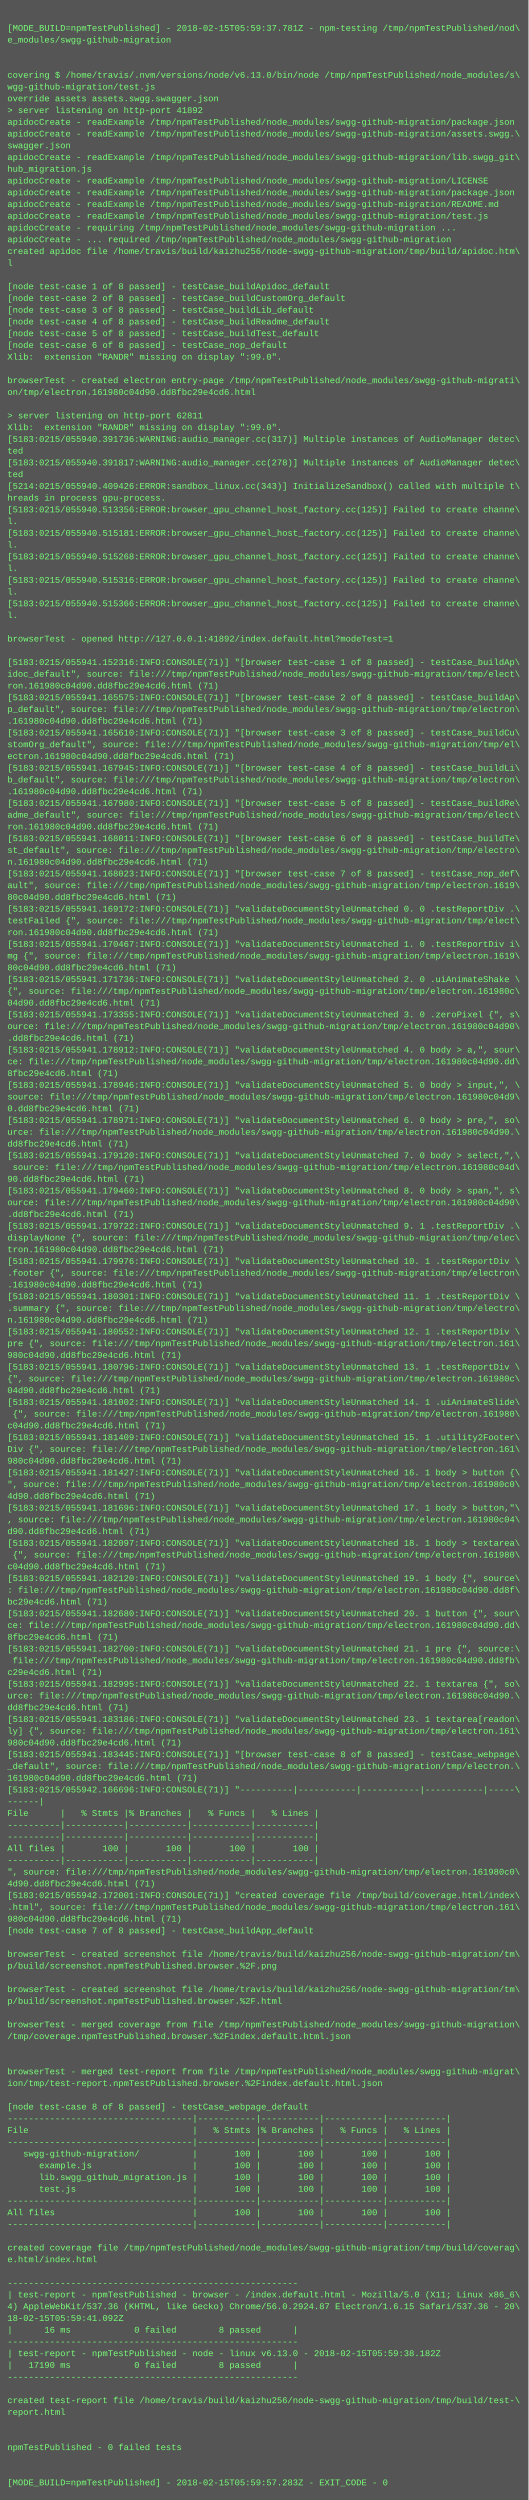
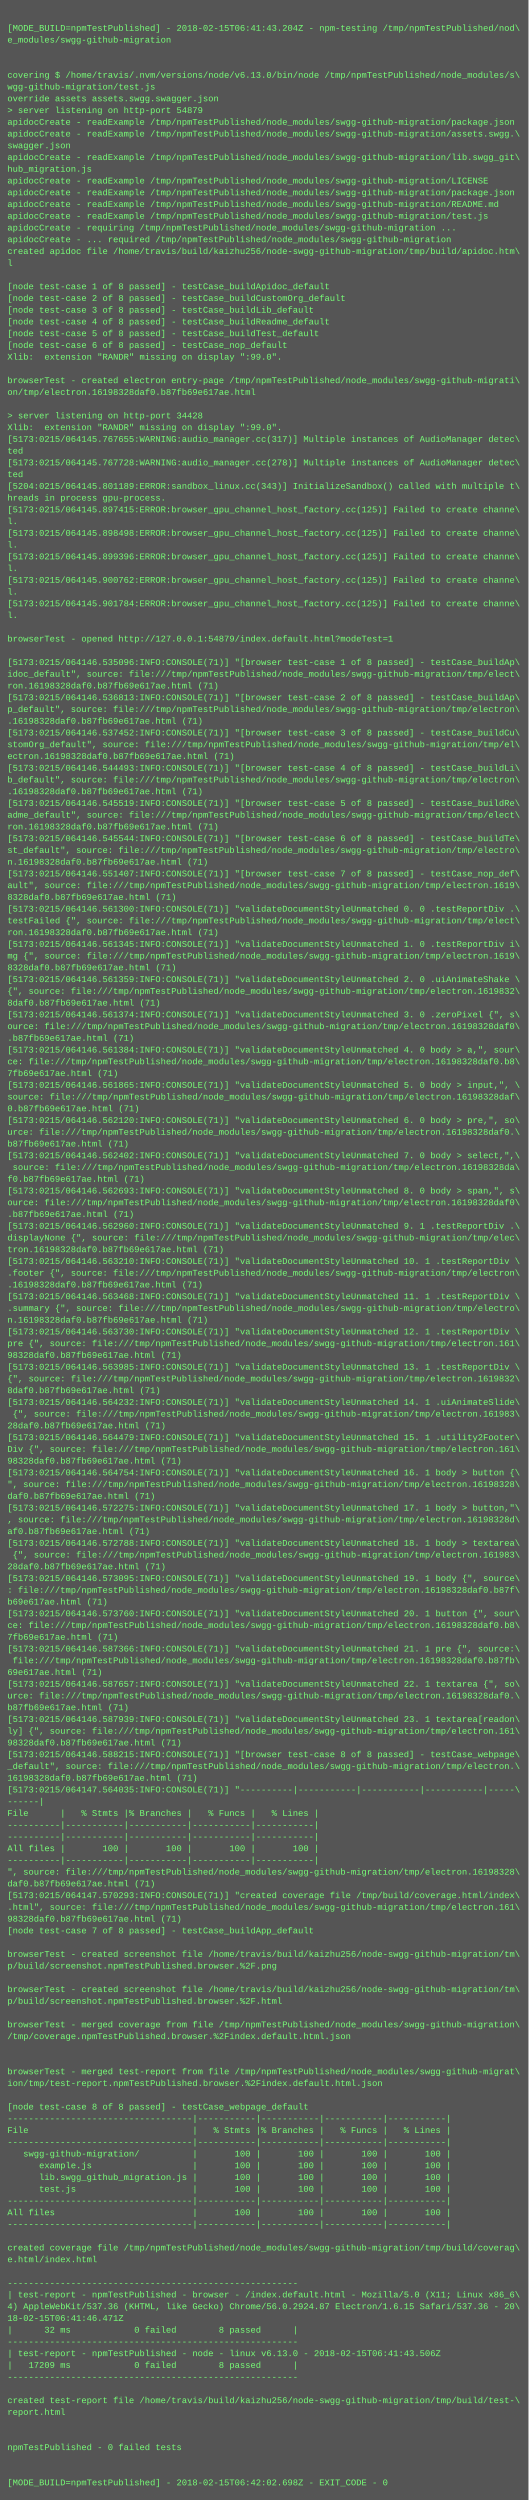
<svg xmlns="http://www.w3.org/2000/svg" height="3406" width="720">
  <rect height="3406" fill="#555" width="720" />
  <text fill="#7f7" font-family="Courier New" font-size="12" xml:space="preserve">
    <tspan x="10" y="26" />
-     <tspan x="10" y="42">[MODE_BUILD=npmTestPublished] - 2018-02-15T05:59:37.781Z - npm-testing /tmp/npmTestPublished/nod\</tspan>
+     <tspan x="10" y="42">[MODE_BUILD=npmTestPublished] - 2018-02-15T06:41:43.204Z - npm-testing /tmp/npmTestPublished/nod\</tspan>
    <tspan x="10" y="58">e_modules/swgg-github-migration</tspan>
    <tspan x="10" y="74" />
    <tspan x="10" y="90" />
    <tspan x="10" y="106">covering $ /home/travis/.nvm/versions/node/v6.13.0/bin/node /tmp/npmTestPublished/node_modules/s\</tspan>
    <tspan x="10" y="122">wgg-github-migration/test.js</tspan>
    <tspan x="10" y="138">override assets assets.swgg.swagger.json</tspan>
-     <tspan x="10" y="154">&gt; server listening on http-port 41892</tspan>
+     <tspan x="10" y="154">&gt; server listening on http-port 54879</tspan>
    <tspan x="10" y="170">apidocCreate - readExample /tmp/npmTestPublished/node_modules/swgg-github-migration/package.json</tspan>
    <tspan x="10" y="186">apidocCreate - readExample /tmp/npmTestPublished/node_modules/swgg-github-migration/assets.swgg.\</tspan>
    <tspan x="10" y="202">swagger.json</tspan>
    <tspan x="10" y="218">apidocCreate - readExample /tmp/npmTestPublished/node_modules/swgg-github-migration/lib.swgg_git\</tspan>
    <tspan x="10" y="234">hub_migration.js</tspan>
    <tspan x="10" y="250">apidocCreate - readExample /tmp/npmTestPublished/node_modules/swgg-github-migration/LICENSE</tspan>
    <tspan x="10" y="266">apidocCreate - readExample /tmp/npmTestPublished/node_modules/swgg-github-migration/package.json</tspan>
    <tspan x="10" y="282">apidocCreate - readExample /tmp/npmTestPublished/node_modules/swgg-github-migration/README.md</tspan>
    <tspan x="10" y="298">apidocCreate - readExample /tmp/npmTestPublished/node_modules/swgg-github-migration/test.js</tspan>
    <tspan x="10" y="314">apidocCreate - requiring /tmp/npmTestPublished/node_modules/swgg-github-migration ...</tspan>
    <tspan x="10" y="330">apidocCreate - ... required /tmp/npmTestPublished/node_modules/swgg-github-migration</tspan>
    <tspan x="10" y="346">created apidoc file /home/travis/build/kaizhu256/node-swgg-github-migration/tmp/build/apidoc.htm\</tspan>
    <tspan x="10" y="362">l</tspan>
    <tspan x="10" y="378" />
    <tspan x="10" y="394">[node test-case 1 of 8 passed] - testCase_buildApidoc_default</tspan>
    <tspan x="10" y="410">[node test-case 2 of 8 passed] - testCase_buildCustomOrg_default</tspan>
    <tspan x="10" y="426">[node test-case 3 of 8 passed] - testCase_buildLib_default</tspan>
    <tspan x="10" y="442">[node test-case 4 of 8 passed] - testCase_buildReadme_default</tspan>
    <tspan x="10" y="458">[node test-case 5 of 8 passed] - testCase_buildTest_default</tspan>
    <tspan x="10" y="474">[node test-case 6 of 8 passed] - testCase_nop_default</tspan>
    <tspan x="10" y="490">Xlib:  extension "RANDR" missing on display ":99.0".</tspan>
    <tspan x="10" y="506" />
    <tspan x="10" y="522">browserTest - created electron entry-page /tmp/npmTestPublished/node_modules/swgg-github-migrati\</tspan>
-     <tspan x="10" y="538">on/tmp/electron.161980c04d90.dd8fbc29e4cd6.html</tspan>
+     <tspan x="10" y="538">on/tmp/electron.16198328daf0.b87fb69e617ae.html</tspan>
    <tspan x="10" y="554" />
-     <tspan x="10" y="570">&gt; server listening on http-port 62811</tspan>
+     <tspan x="10" y="570">&gt; server listening on http-port 34428</tspan>
    <tspan x="10" y="586">Xlib:  extension "RANDR" missing on display ":99.0".</tspan>
-     <tspan x="10" y="602">[5183:0215/055940.391736:WARNING:audio_manager.cc(317)] Multiple instances of AudioManager detec\</tspan>
+     <tspan x="10" y="602">[5173:0215/064145.767655:WARNING:audio_manager.cc(317)] Multiple instances of AudioManager detec\</tspan>
    <tspan x="10" y="618">ted</tspan>
-     <tspan x="10" y="634">[5183:0215/055940.391817:WARNING:audio_manager.cc(278)] Multiple instances of AudioManager detec\</tspan>
+     <tspan x="10" y="634">[5173:0215/064145.767728:WARNING:audio_manager.cc(278)] Multiple instances of AudioManager detec\</tspan>
    <tspan x="10" y="650">ted</tspan>
-     <tspan x="10" y="666">[5214:0215/055940.409426:ERROR:sandbox_linux.cc(343)] InitializeSandbox() called with multiple t\</tspan>
+     <tspan x="10" y="666">[5204:0215/064145.801189:ERROR:sandbox_linux.cc(343)] InitializeSandbox() called with multiple t\</tspan>
    <tspan x="10" y="682">hreads in process gpu-process. </tspan>
-     <tspan x="10" y="698">[5183:0215/055940.513356:ERROR:browser_gpu_channel_host_factory.cc(125)] Failed to create channe\</tspan>
+     <tspan x="10" y="698">[5173:0215/064145.897415:ERROR:browser_gpu_channel_host_factory.cc(125)] Failed to create channe\</tspan>
    <tspan x="10" y="714">l.</tspan>
-     <tspan x="10" y="730">[5183:0215/055940.515181:ERROR:browser_gpu_channel_host_factory.cc(125)] Failed to create channe\</tspan>
+     <tspan x="10" y="730">[5173:0215/064145.898498:ERROR:browser_gpu_channel_host_factory.cc(125)] Failed to create channe\</tspan>
    <tspan x="10" y="746">l.</tspan>
-     <tspan x="10" y="762">[5183:0215/055940.515268:ERROR:browser_gpu_channel_host_factory.cc(125)] Failed to create channe\</tspan>
+     <tspan x="10" y="762">[5173:0215/064145.899396:ERROR:browser_gpu_channel_host_factory.cc(125)] Failed to create channe\</tspan>
    <tspan x="10" y="778">l.</tspan>
-     <tspan x="10" y="794">[5183:0215/055940.515316:ERROR:browser_gpu_channel_host_factory.cc(125)] Failed to create channe\</tspan>
+     <tspan x="10" y="794">[5173:0215/064145.900762:ERROR:browser_gpu_channel_host_factory.cc(125)] Failed to create channe\</tspan>
    <tspan x="10" y="810">l.</tspan>
-     <tspan x="10" y="826">[5183:0215/055940.515366:ERROR:browser_gpu_channel_host_factory.cc(125)] Failed to create channe\</tspan>
+     <tspan x="10" y="826">[5173:0215/064145.901784:ERROR:browser_gpu_channel_host_factory.cc(125)] Failed to create channe\</tspan>
    <tspan x="10" y="842">l.</tspan>
    <tspan x="10" y="858" />
-     <tspan x="10" y="874">browserTest - opened http://127.0.0.1:41892/index.default.html?modeTest=1</tspan>
+     <tspan x="10" y="874">browserTest - opened http://127.0.0.1:54879/index.default.html?modeTest=1</tspan>
    <tspan x="10" y="890" />
-     <tspan x="10" y="906">[5183:0215/055941.152316:INFO:CONSOLE(71)] "[browser test-case 1 of 8 passed] - testCase_buildAp\</tspan>
+     <tspan x="10" y="906">[5173:0215/064146.535096:INFO:CONSOLE(71)] "[browser test-case 1 of 8 passed] - testCase_buildAp\</tspan>
    <tspan x="10" y="922">idoc_default", source: file:///tmp/npmTestPublished/node_modules/swgg-github-migration/tmp/elect\</tspan>
-     <tspan x="10" y="938">ron.161980c04d90.dd8fbc29e4cd6.html (71)</tspan>
-     <tspan x="10" y="954">[5183:0215/055941.165575:INFO:CONSOLE(71)] "[browser test-case 2 of 8 passed] - testCase_buildAp\</tspan>
+     <tspan x="10" y="938">ron.16198328daf0.b87fb69e617ae.html (71)</tspan>
+     <tspan x="10" y="954">[5173:0215/064146.536813:INFO:CONSOLE(71)] "[browser test-case 2 of 8 passed] - testCase_buildAp\</tspan>
    <tspan x="10" y="970">p_default", source: file:///tmp/npmTestPublished/node_modules/swgg-github-migration/tmp/electron\</tspan>
-     <tspan x="10" y="986">.161980c04d90.dd8fbc29e4cd6.html (71)</tspan>
-     <tspan x="10" y="1002">[5183:0215/055941.165610:INFO:CONSOLE(71)] "[browser test-case 3 of 8 passed] - testCase_buildCu\</tspan>
+     <tspan x="10" y="986">.16198328daf0.b87fb69e617ae.html (71)</tspan>
+     <tspan x="10" y="1002">[5173:0215/064146.537452:INFO:CONSOLE(71)] "[browser test-case 3 of 8 passed] - testCase_buildCu\</tspan>
    <tspan x="10" y="1018">stomOrg_default", source: file:///tmp/npmTestPublished/node_modules/swgg-github-migration/tmp/el\</tspan>
-     <tspan x="10" y="1034">ectron.161980c04d90.dd8fbc29e4cd6.html (71)</tspan>
-     <tspan x="10" y="1050">[5183:0215/055941.167945:INFO:CONSOLE(71)] "[browser test-case 4 of 8 passed] - testCase_buildLi\</tspan>
+     <tspan x="10" y="1034">ectron.16198328daf0.b87fb69e617ae.html (71)</tspan>
+     <tspan x="10" y="1050">[5173:0215/064146.544493:INFO:CONSOLE(71)] "[browser test-case 4 of 8 passed] - testCase_buildLi\</tspan>
    <tspan x="10" y="1066">b_default", source: file:///tmp/npmTestPublished/node_modules/swgg-github-migration/tmp/electron\</tspan>
-     <tspan x="10" y="1082">.161980c04d90.dd8fbc29e4cd6.html (71)</tspan>
-     <tspan x="10" y="1098">[5183:0215/055941.167980:INFO:CONSOLE(71)] "[browser test-case 5 of 8 passed] - testCase_buildRe\</tspan>
+     <tspan x="10" y="1082">.16198328daf0.b87fb69e617ae.html (71)</tspan>
+     <tspan x="10" y="1098">[5173:0215/064146.545519:INFO:CONSOLE(71)] "[browser test-case 5 of 8 passed] - testCase_buildRe\</tspan>
    <tspan x="10" y="1114">adme_default", source: file:///tmp/npmTestPublished/node_modules/swgg-github-migration/tmp/elect\</tspan>
-     <tspan x="10" y="1130">ron.161980c04d90.dd8fbc29e4cd6.html (71)</tspan>
-     <tspan x="10" y="1146">[5183:0215/055941.168011:INFO:CONSOLE(71)] "[browser test-case 6 of 8 passed] - testCase_buildTe\</tspan>
+     <tspan x="10" y="1130">ron.16198328daf0.b87fb69e617ae.html (71)</tspan>
+     <tspan x="10" y="1146">[5173:0215/064146.545544:INFO:CONSOLE(71)] "[browser test-case 6 of 8 passed] - testCase_buildTe\</tspan>
    <tspan x="10" y="1162">st_default", source: file:///tmp/npmTestPublished/node_modules/swgg-github-migration/tmp/electro\</tspan>
-     <tspan x="10" y="1178">n.161980c04d90.dd8fbc29e4cd6.html (71)</tspan>
-     <tspan x="10" y="1194">[5183:0215/055941.168023:INFO:CONSOLE(71)] "[browser test-case 7 of 8 passed] - testCase_nop_def\</tspan>
+     <tspan x="10" y="1178">n.16198328daf0.b87fb69e617ae.html (71)</tspan>
+     <tspan x="10" y="1194">[5173:0215/064146.551407:INFO:CONSOLE(71)] "[browser test-case 7 of 8 passed] - testCase_nop_def\</tspan>
    <tspan x="10" y="1210">ault", source: file:///tmp/npmTestPublished/node_modules/swgg-github-migration/tmp/electron.1619\</tspan>
-     <tspan x="10" y="1226">80c04d90.dd8fbc29e4cd6.html (71)</tspan>
-     <tspan x="10" y="1242">[5183:0215/055941.169172:INFO:CONSOLE(71)] "validateDocumentStyleUnmatched 0. 0 .testReportDiv .\</tspan>
+     <tspan x="10" y="1226">8328daf0.b87fb69e617ae.html (71)</tspan>
+     <tspan x="10" y="1242">[5173:0215/064146.561300:INFO:CONSOLE(71)] "validateDocumentStyleUnmatched 0. 0 .testReportDiv .\</tspan>
    <tspan x="10" y="1258">testFailed {", source: file:///tmp/npmTestPublished/node_modules/swgg-github-migration/tmp/elect\</tspan>
-     <tspan x="10" y="1274">ron.161980c04d90.dd8fbc29e4cd6.html (71)</tspan>
-     <tspan x="10" y="1290">[5183:0215/055941.170467:INFO:CONSOLE(71)] "validateDocumentStyleUnmatched 1. 0 .testReportDiv i\</tspan>
+     <tspan x="10" y="1274">ron.16198328daf0.b87fb69e617ae.html (71)</tspan>
+     <tspan x="10" y="1290">[5173:0215/064146.561345:INFO:CONSOLE(71)] "validateDocumentStyleUnmatched 1. 0 .testReportDiv i\</tspan>
    <tspan x="10" y="1306">mg {", source: file:///tmp/npmTestPublished/node_modules/swgg-github-migration/tmp/electron.1619\</tspan>
-     <tspan x="10" y="1322">80c04d90.dd8fbc29e4cd6.html (71)</tspan>
-     <tspan x="10" y="1338">[5183:0215/055941.171736:INFO:CONSOLE(71)] "validateDocumentStyleUnmatched 2. 0 .uiAnimateShake \</tspan>
-     <tspan x="10" y="1354">{", source: file:///tmp/npmTestPublished/node_modules/swgg-github-migration/tmp/electron.161980c\</tspan>
-     <tspan x="10" y="1370">04d90.dd8fbc29e4cd6.html (71)</tspan>
-     <tspan x="10" y="1386">[5183:0215/055941.173355:INFO:CONSOLE(71)] "validateDocumentStyleUnmatched 3. 0 .zeroPixel {", s\</tspan>
-     <tspan x="10" y="1402">ource: file:///tmp/npmTestPublished/node_modules/swgg-github-migration/tmp/electron.161980c04d90\</tspan>
-     <tspan x="10" y="1418">.dd8fbc29e4cd6.html (71)</tspan>
-     <tspan x="10" y="1434">[5183:0215/055941.178912:INFO:CONSOLE(71)] "validateDocumentStyleUnmatched 4. 0 body &gt; a,", sour\</tspan>
-     <tspan x="10" y="1450">ce: file:///tmp/npmTestPublished/node_modules/swgg-github-migration/tmp/electron.161980c04d90.dd\</tspan>
-     <tspan x="10" y="1466">8fbc29e4cd6.html (71)</tspan>
-     <tspan x="10" y="1482">[5183:0215/055941.178946:INFO:CONSOLE(71)] "validateDocumentStyleUnmatched 5. 0 body &gt; input,", \</tspan>
-     <tspan x="10" y="1498">source: file:///tmp/npmTestPublished/node_modules/swgg-github-migration/tmp/electron.161980c04d9\</tspan>
-     <tspan x="10" y="1514">0.dd8fbc29e4cd6.html (71)</tspan>
-     <tspan x="10" y="1530">[5183:0215/055941.178971:INFO:CONSOLE(71)] "validateDocumentStyleUnmatched 6. 0 body &gt; pre,", so\</tspan>
-     <tspan x="10" y="1546">urce: file:///tmp/npmTestPublished/node_modules/swgg-github-migration/tmp/electron.161980c04d90.\</tspan>
-     <tspan x="10" y="1562">dd8fbc29e4cd6.html (71)</tspan>
-     <tspan x="10" y="1578">[5183:0215/055941.179120:INFO:CONSOLE(71)] "validateDocumentStyleUnmatched 7. 0 body &gt; select,",\</tspan>
-     <tspan x="10" y="1594"> source: file:///tmp/npmTestPublished/node_modules/swgg-github-migration/tmp/electron.161980c04d\</tspan>
-     <tspan x="10" y="1610">90.dd8fbc29e4cd6.html (71)</tspan>
-     <tspan x="10" y="1626">[5183:0215/055941.179460:INFO:CONSOLE(71)] "validateDocumentStyleUnmatched 8. 0 body &gt; span,", s\</tspan>
-     <tspan x="10" y="1642">ource: file:///tmp/npmTestPublished/node_modules/swgg-github-migration/tmp/electron.161980c04d90\</tspan>
-     <tspan x="10" y="1658">.dd8fbc29e4cd6.html (71)</tspan>
-     <tspan x="10" y="1674">[5183:0215/055941.179722:INFO:CONSOLE(71)] "validateDocumentStyleUnmatched 9. 1 .testReportDiv .\</tspan>
+     <tspan x="10" y="1322">8328daf0.b87fb69e617ae.html (71)</tspan>
+     <tspan x="10" y="1338">[5173:0215/064146.561359:INFO:CONSOLE(71)] "validateDocumentStyleUnmatched 2. 0 .uiAnimateShake \</tspan>
+     <tspan x="10" y="1354">{", source: file:///tmp/npmTestPublished/node_modules/swgg-github-migration/tmp/electron.1619832\</tspan>
+     <tspan x="10" y="1370">8daf0.b87fb69e617ae.html (71)</tspan>
+     <tspan x="10" y="1386">[5173:0215/064146.561374:INFO:CONSOLE(71)] "validateDocumentStyleUnmatched 3. 0 .zeroPixel {", s\</tspan>
+     <tspan x="10" y="1402">ource: file:///tmp/npmTestPublished/node_modules/swgg-github-migration/tmp/electron.16198328daf0\</tspan>
+     <tspan x="10" y="1418">.b87fb69e617ae.html (71)</tspan>
+     <tspan x="10" y="1434">[5173:0215/064146.561384:INFO:CONSOLE(71)] "validateDocumentStyleUnmatched 4. 0 body &gt; a,", sour\</tspan>
+     <tspan x="10" y="1450">ce: file:///tmp/npmTestPublished/node_modules/swgg-github-migration/tmp/electron.16198328daf0.b8\</tspan>
+     <tspan x="10" y="1466">7fb69e617ae.html (71)</tspan>
+     <tspan x="10" y="1482">[5173:0215/064146.561865:INFO:CONSOLE(71)] "validateDocumentStyleUnmatched 5. 0 body &gt; input,", \</tspan>
+     <tspan x="10" y="1498">source: file:///tmp/npmTestPublished/node_modules/swgg-github-migration/tmp/electron.16198328daf\</tspan>
+     <tspan x="10" y="1514">0.b87fb69e617ae.html (71)</tspan>
+     <tspan x="10" y="1530">[5173:0215/064146.562120:INFO:CONSOLE(71)] "validateDocumentStyleUnmatched 6. 0 body &gt; pre,", so\</tspan>
+     <tspan x="10" y="1546">urce: file:///tmp/npmTestPublished/node_modules/swgg-github-migration/tmp/electron.16198328daf0.\</tspan>
+     <tspan x="10" y="1562">b87fb69e617ae.html (71)</tspan>
+     <tspan x="10" y="1578">[5173:0215/064146.562402:INFO:CONSOLE(71)] "validateDocumentStyleUnmatched 7. 0 body &gt; select,",\</tspan>
+     <tspan x="10" y="1594"> source: file:///tmp/npmTestPublished/node_modules/swgg-github-migration/tmp/electron.16198328da\</tspan>
+     <tspan x="10" y="1610">f0.b87fb69e617ae.html (71)</tspan>
+     <tspan x="10" y="1626">[5173:0215/064146.562693:INFO:CONSOLE(71)] "validateDocumentStyleUnmatched 8. 0 body &gt; span,", s\</tspan>
+     <tspan x="10" y="1642">ource: file:///tmp/npmTestPublished/node_modules/swgg-github-migration/tmp/electron.16198328daf0\</tspan>
+     <tspan x="10" y="1658">.b87fb69e617ae.html (71)</tspan>
+     <tspan x="10" y="1674">[5173:0215/064146.562960:INFO:CONSOLE(71)] "validateDocumentStyleUnmatched 9. 1 .testReportDiv .\</tspan>
    <tspan x="10" y="1690">displayNone {", source: file:///tmp/npmTestPublished/node_modules/swgg-github-migration/tmp/elec\</tspan>
-     <tspan x="10" y="1706">tron.161980c04d90.dd8fbc29e4cd6.html (71)</tspan>
-     <tspan x="10" y="1722">[5183:0215/055941.179976:INFO:CONSOLE(71)] "validateDocumentStyleUnmatched 10. 1 .testReportDiv \</tspan>
+     <tspan x="10" y="1706">tron.16198328daf0.b87fb69e617ae.html (71)</tspan>
+     <tspan x="10" y="1722">[5173:0215/064146.563210:INFO:CONSOLE(71)] "validateDocumentStyleUnmatched 10. 1 .testReportDiv \</tspan>
    <tspan x="10" y="1738">.footer {", source: file:///tmp/npmTestPublished/node_modules/swgg-github-migration/tmp/electron\</tspan>
-     <tspan x="10" y="1754">.161980c04d90.dd8fbc29e4cd6.html (71)</tspan>
-     <tspan x="10" y="1770">[5183:0215/055941.180301:INFO:CONSOLE(71)] "validateDocumentStyleUnmatched 11. 1 .testReportDiv \</tspan>
+     <tspan x="10" y="1754">.16198328daf0.b87fb69e617ae.html (71)</tspan>
+     <tspan x="10" y="1770">[5173:0215/064146.563468:INFO:CONSOLE(71)] "validateDocumentStyleUnmatched 11. 1 .testReportDiv \</tspan>
    <tspan x="10" y="1786">.summary {", source: file:///tmp/npmTestPublished/node_modules/swgg-github-migration/tmp/electro\</tspan>
-     <tspan x="10" y="1802">n.161980c04d90.dd8fbc29e4cd6.html (71)</tspan>
-     <tspan x="10" y="1818">[5183:0215/055941.180552:INFO:CONSOLE(71)] "validateDocumentStyleUnmatched 12. 1 .testReportDiv \</tspan>
+     <tspan x="10" y="1802">n.16198328daf0.b87fb69e617ae.html (71)</tspan>
+     <tspan x="10" y="1818">[5173:0215/064146.563730:INFO:CONSOLE(71)] "validateDocumentStyleUnmatched 12. 1 .testReportDiv \</tspan>
    <tspan x="10" y="1834">pre {", source: file:///tmp/npmTestPublished/node_modules/swgg-github-migration/tmp/electron.161\</tspan>
-     <tspan x="10" y="1850">980c04d90.dd8fbc29e4cd6.html (71)</tspan>
-     <tspan x="10" y="1866">[5183:0215/055941.180796:INFO:CONSOLE(71)] "validateDocumentStyleUnmatched 13. 1 .testReportDiv \</tspan>
-     <tspan x="10" y="1882">{", source: file:///tmp/npmTestPublished/node_modules/swgg-github-migration/tmp/electron.161980c\</tspan>
-     <tspan x="10" y="1898">04d90.dd8fbc29e4cd6.html (71)</tspan>
-     <tspan x="10" y="1914">[5183:0215/055941.181002:INFO:CONSOLE(71)] "validateDocumentStyleUnmatched 14. 1 .uiAnimateSlide\</tspan>
-     <tspan x="10" y="1930"> {", source: file:///tmp/npmTestPublished/node_modules/swgg-github-migration/tmp/electron.161980\</tspan>
-     <tspan x="10" y="1946">c04d90.dd8fbc29e4cd6.html (71)</tspan>
-     <tspan x="10" y="1962">[5183:0215/055941.181409:INFO:CONSOLE(71)] "validateDocumentStyleUnmatched 15. 1 .utility2Footer\</tspan>
+     <tspan x="10" y="1850">98328daf0.b87fb69e617ae.html (71)</tspan>
+     <tspan x="10" y="1866">[5173:0215/064146.563985:INFO:CONSOLE(71)] "validateDocumentStyleUnmatched 13. 1 .testReportDiv \</tspan>
+     <tspan x="10" y="1882">{", source: file:///tmp/npmTestPublished/node_modules/swgg-github-migration/tmp/electron.1619832\</tspan>
+     <tspan x="10" y="1898">8daf0.b87fb69e617ae.html (71)</tspan>
+     <tspan x="10" y="1914">[5173:0215/064146.564232:INFO:CONSOLE(71)] "validateDocumentStyleUnmatched 14. 1 .uiAnimateSlide\</tspan>
+     <tspan x="10" y="1930"> {", source: file:///tmp/npmTestPublished/node_modules/swgg-github-migration/tmp/electron.161983\</tspan>
+     <tspan x="10" y="1946">28daf0.b87fb69e617ae.html (71)</tspan>
+     <tspan x="10" y="1962">[5173:0215/064146.564479:INFO:CONSOLE(71)] "validateDocumentStyleUnmatched 15. 1 .utility2Footer\</tspan>
    <tspan x="10" y="1978">Div {", source: file:///tmp/npmTestPublished/node_modules/swgg-github-migration/tmp/electron.161\</tspan>
-     <tspan x="10" y="1994">980c04d90.dd8fbc29e4cd6.html (71)</tspan>
-     <tspan x="10" y="2010">[5183:0215/055941.181427:INFO:CONSOLE(71)] "validateDocumentStyleUnmatched 16. 1 body &gt; button {\</tspan>
-     <tspan x="10" y="2026">", source: file:///tmp/npmTestPublished/node_modules/swgg-github-migration/tmp/electron.161980c0\</tspan>
-     <tspan x="10" y="2042">4d90.dd8fbc29e4cd6.html (71)</tspan>
-     <tspan x="10" y="2058">[5183:0215/055941.181696:INFO:CONSOLE(71)] "validateDocumentStyleUnmatched 17. 1 body &gt; button,"\</tspan>
-     <tspan x="10" y="2074">, source: file:///tmp/npmTestPublished/node_modules/swgg-github-migration/tmp/electron.161980c04\</tspan>
-     <tspan x="10" y="2090">d90.dd8fbc29e4cd6.html (71)</tspan>
-     <tspan x="10" y="2106">[5183:0215/055941.182097:INFO:CONSOLE(71)] "validateDocumentStyleUnmatched 18. 1 body &gt; textarea\</tspan>
-     <tspan x="10" y="2122"> {", source: file:///tmp/npmTestPublished/node_modules/swgg-github-migration/tmp/electron.161980\</tspan>
-     <tspan x="10" y="2138">c04d90.dd8fbc29e4cd6.html (71)</tspan>
-     <tspan x="10" y="2154">[5183:0215/055941.182120:INFO:CONSOLE(71)] "validateDocumentStyleUnmatched 19. 1 body {", source\</tspan>
-     <tspan x="10" y="2170">: file:///tmp/npmTestPublished/node_modules/swgg-github-migration/tmp/electron.161980c04d90.dd8f\</tspan>
-     <tspan x="10" y="2186">bc29e4cd6.html (71)</tspan>
-     <tspan x="10" y="2202">[5183:0215/055941.182680:INFO:CONSOLE(71)] "validateDocumentStyleUnmatched 20. 1 button {", sour\</tspan>
-     <tspan x="10" y="2218">ce: file:///tmp/npmTestPublished/node_modules/swgg-github-migration/tmp/electron.161980c04d90.dd\</tspan>
-     <tspan x="10" y="2234">8fbc29e4cd6.html (71)</tspan>
-     <tspan x="10" y="2250">[5183:0215/055941.182700:INFO:CONSOLE(71)] "validateDocumentStyleUnmatched 21. 1 pre {", source:\</tspan>
-     <tspan x="10" y="2266"> file:///tmp/npmTestPublished/node_modules/swgg-github-migration/tmp/electron.161980c04d90.dd8fb\</tspan>
-     <tspan x="10" y="2282">c29e4cd6.html (71)</tspan>
-     <tspan x="10" y="2298">[5183:0215/055941.182995:INFO:CONSOLE(71)] "validateDocumentStyleUnmatched 22. 1 textarea {", so\</tspan>
-     <tspan x="10" y="2314">urce: file:///tmp/npmTestPublished/node_modules/swgg-github-migration/tmp/electron.161980c04d90.\</tspan>
-     <tspan x="10" y="2330">dd8fbc29e4cd6.html (71)</tspan>
-     <tspan x="10" y="2346">[5183:0215/055941.183186:INFO:CONSOLE(71)] "validateDocumentStyleUnmatched 23. 1 textarea[readon\</tspan>
+     <tspan x="10" y="1994">98328daf0.b87fb69e617ae.html (71)</tspan>
+     <tspan x="10" y="2010">[5173:0215/064146.564754:INFO:CONSOLE(71)] "validateDocumentStyleUnmatched 16. 1 body &gt; button {\</tspan>
+     <tspan x="10" y="2026">", source: file:///tmp/npmTestPublished/node_modules/swgg-github-migration/tmp/electron.16198328\</tspan>
+     <tspan x="10" y="2042">daf0.b87fb69e617ae.html (71)</tspan>
+     <tspan x="10" y="2058">[5173:0215/064146.572275:INFO:CONSOLE(71)] "validateDocumentStyleUnmatched 17. 1 body &gt; button,"\</tspan>
+     <tspan x="10" y="2074">, source: file:///tmp/npmTestPublished/node_modules/swgg-github-migration/tmp/electron.16198328d\</tspan>
+     <tspan x="10" y="2090">af0.b87fb69e617ae.html (71)</tspan>
+     <tspan x="10" y="2106">[5173:0215/064146.572788:INFO:CONSOLE(71)] "validateDocumentStyleUnmatched 18. 1 body &gt; textarea\</tspan>
+     <tspan x="10" y="2122"> {", source: file:///tmp/npmTestPublished/node_modules/swgg-github-migration/tmp/electron.161983\</tspan>
+     <tspan x="10" y="2138">28daf0.b87fb69e617ae.html (71)</tspan>
+     <tspan x="10" y="2154">[5173:0215/064146.573095:INFO:CONSOLE(71)] "validateDocumentStyleUnmatched 19. 1 body {", source\</tspan>
+     <tspan x="10" y="2170">: file:///tmp/npmTestPublished/node_modules/swgg-github-migration/tmp/electron.16198328daf0.b87f\</tspan>
+     <tspan x="10" y="2186">b69e617ae.html (71)</tspan>
+     <tspan x="10" y="2202">[5173:0215/064146.573760:INFO:CONSOLE(71)] "validateDocumentStyleUnmatched 20. 1 button {", sour\</tspan>
+     <tspan x="10" y="2218">ce: file:///tmp/npmTestPublished/node_modules/swgg-github-migration/tmp/electron.16198328daf0.b8\</tspan>
+     <tspan x="10" y="2234">7fb69e617ae.html (71)</tspan>
+     <tspan x="10" y="2250">[5173:0215/064146.587366:INFO:CONSOLE(71)] "validateDocumentStyleUnmatched 21. 1 pre {", source:\</tspan>
+     <tspan x="10" y="2266"> file:///tmp/npmTestPublished/node_modules/swgg-github-migration/tmp/electron.16198328daf0.b87fb\</tspan>
+     <tspan x="10" y="2282">69e617ae.html (71)</tspan>
+     <tspan x="10" y="2298">[5173:0215/064146.587657:INFO:CONSOLE(71)] "validateDocumentStyleUnmatched 22. 1 textarea {", so\</tspan>
+     <tspan x="10" y="2314">urce: file:///tmp/npmTestPublished/node_modules/swgg-github-migration/tmp/electron.16198328daf0.\</tspan>
+     <tspan x="10" y="2330">b87fb69e617ae.html (71)</tspan>
+     <tspan x="10" y="2346">[5173:0215/064146.587939:INFO:CONSOLE(71)] "validateDocumentStyleUnmatched 23. 1 textarea[readon\</tspan>
    <tspan x="10" y="2362">ly] {", source: file:///tmp/npmTestPublished/node_modules/swgg-github-migration/tmp/electron.161\</tspan>
-     <tspan x="10" y="2378">980c04d90.dd8fbc29e4cd6.html (71)</tspan>
-     <tspan x="10" y="2394">[5183:0215/055941.183445:INFO:CONSOLE(71)] "[browser test-case 8 of 8 passed] - testCase_webpage\</tspan>
+     <tspan x="10" y="2378">98328daf0.b87fb69e617ae.html (71)</tspan>
+     <tspan x="10" y="2394">[5173:0215/064146.588215:INFO:CONSOLE(71)] "[browser test-case 8 of 8 passed] - testCase_webpage\</tspan>
    <tspan x="10" y="2410">_default", source: file:///tmp/npmTestPublished/node_modules/swgg-github-migration/tmp/electron.\</tspan>
-     <tspan x="10" y="2426">161980c04d90.dd8fbc29e4cd6.html (71)</tspan>
-     <tspan x="10" y="2442">[5183:0215/055942.166696:INFO:CONSOLE(71)] "----------|-----------|-----------|-----------|-----\</tspan>
+     <tspan x="10" y="2426">16198328daf0.b87fb69e617ae.html (71)</tspan>
+     <tspan x="10" y="2442">[5173:0215/064147.564035:INFO:CONSOLE(71)] "----------|-----------|-----------|-----------|-----\</tspan>
    <tspan x="10" y="2458">------|</tspan>
    <tspan x="10" y="2474">File      |   % Stmts |% Branches |   % Funcs |   % Lines |</tspan>
    <tspan x="10" y="2490">----------|-----------|-----------|-----------|-----------|</tspan>
    <tspan x="10" y="2506">----------|-----------|-----------|-----------|-----------|</tspan>
    <tspan x="10" y="2522">All files |       100 |       100 |       100 |       100 |</tspan>
    <tspan x="10" y="2538">----------|-----------|-----------|-----------|-----------|</tspan>
-     <tspan x="10" y="2554">", source: file:///tmp/npmTestPublished/node_modules/swgg-github-migration/tmp/electron.161980c0\</tspan>
-     <tspan x="10" y="2570">4d90.dd8fbc29e4cd6.html (71)</tspan>
-     <tspan x="10" y="2586">[5183:0215/055942.172001:INFO:CONSOLE(71)] "created coverage file /tmp/build/coverage.html/index\</tspan>
+     <tspan x="10" y="2554">", source: file:///tmp/npmTestPublished/node_modules/swgg-github-migration/tmp/electron.16198328\</tspan>
+     <tspan x="10" y="2570">daf0.b87fb69e617ae.html (71)</tspan>
+     <tspan x="10" y="2586">[5173:0215/064147.570293:INFO:CONSOLE(71)] "created coverage file /tmp/build/coverage.html/index\</tspan>
    <tspan x="10" y="2602">.html", source: file:///tmp/npmTestPublished/node_modules/swgg-github-migration/tmp/electron.161\</tspan>
-     <tspan x="10" y="2618">980c04d90.dd8fbc29e4cd6.html (71)</tspan>
+     <tspan x="10" y="2618">98328daf0.b87fb69e617ae.html (71)</tspan>
    <tspan x="10" y="2634">[node test-case 7 of 8 passed] - testCase_buildApp_default</tspan>
    <tspan x="10" y="2650" />
    <tspan x="10" y="2666">browserTest - created screenshot file /home/travis/build/kaizhu256/node-swgg-github-migration/tm\</tspan>
    <tspan x="10" y="2682">p/build/screenshot.npmTestPublished.browser.%2F.png</tspan>
    <tspan x="10" y="2698" />
    <tspan x="10" y="2714">browserTest - created screenshot file /home/travis/build/kaizhu256/node-swgg-github-migration/tm\</tspan>
    <tspan x="10" y="2730">p/build/screenshot.npmTestPublished.browser.%2F.html</tspan>
    <tspan x="10" y="2746" />
    <tspan x="10" y="2762">browserTest - merged coverage from file /tmp/npmTestPublished/node_modules/swgg-github-migration\</tspan>
    <tspan x="10" y="2778">/tmp/coverage.npmTestPublished.browser.%2Findex.default.html.json</tspan>
    <tspan x="10" y="2794" />
    <tspan x="10" y="2810" />
    <tspan x="10" y="2826">browserTest - merged test-report from file /tmp/npmTestPublished/node_modules/swgg-github-migrat\</tspan>
    <tspan x="10" y="2842">ion/tmp/test-report.npmTestPublished.browser.%2Findex.default.html.json</tspan>
    <tspan x="10" y="2858" />
    <tspan x="10" y="2874">[node test-case 8 of 8 passed] - testCase_webpage_default</tspan>
    <tspan x="10" y="2890">-----------------------------------|-----------|-----------|-----------|-----------|</tspan>
    <tspan x="10" y="2906">File                               |   % Stmts |% Branches |   % Funcs |   % Lines |</tspan>
    <tspan x="10" y="2922">-----------------------------------|-----------|-----------|-----------|-----------|</tspan>
    <tspan x="10" y="2938">   swgg-github-migration/          |       100 |       100 |       100 |       100 |</tspan>
    <tspan x="10" y="2954">      example.js                   |       100 |       100 |       100 |       100 |</tspan>
    <tspan x="10" y="2970">      lib.swgg_github_migration.js |       100 |       100 |       100 |       100 |</tspan>
    <tspan x="10" y="2986">      test.js                      |       100 |       100 |       100 |       100 |</tspan>
    <tspan x="10" y="3002">-----------------------------------|-----------|-----------|-----------|-----------|</tspan>
    <tspan x="10" y="3018">All files                          |       100 |       100 |       100 |       100 |</tspan>
    <tspan x="10" y="3034">-----------------------------------|-----------|-----------|-----------|-----------|</tspan>
    <tspan x="10" y="3050" />
    <tspan x="10" y="3066">created coverage file /tmp/npmTestPublished/node_modules/swgg-github-migration/tmp/build/coverag\</tspan>
    <tspan x="10" y="3082">e.html/index.html</tspan>
    <tspan x="10" y="3098" />
    <tspan x="10" y="3114">-------------------------------------------------------</tspan>
    <tspan x="10" y="3130">| test-report - npmTestPublished - browser - /index.default.html - Mozilla/5.0 (X11; Linux x86_6\</tspan>
    <tspan x="10" y="3146">4) AppleWebKit/537.36 (KHTML, like Gecko) Chrome/56.0.2924.87 Electron/1.6.15 Safari/537.36 - 20\</tspan>
-     <tspan x="10" y="3162">18-02-15T05:59:41.092Z</tspan>
-     <tspan x="10" y="3178">|      16 ms            0 failed        8 passed      |</tspan>
+     <tspan x="10" y="3162">18-02-15T06:41:46.471Z</tspan>
+     <tspan x="10" y="3178">|      32 ms            0 failed        8 passed      |</tspan>
    <tspan x="10" y="3194">-------------------------------------------------------</tspan>
-     <tspan x="10" y="3210">| test-report - npmTestPublished - node - linux v6.13.0 - 2018-02-15T05:59:38.182Z</tspan>
-     <tspan x="10" y="3226">|   17190 ms            0 failed        8 passed      |</tspan>
+     <tspan x="10" y="3210">| test-report - npmTestPublished - node - linux v6.13.0 - 2018-02-15T06:41:43.506Z</tspan>
+     <tspan x="10" y="3226">|   17209 ms            0 failed        8 passed      |</tspan>
    <tspan x="10" y="3242">-------------------------------------------------------</tspan>
    <tspan x="10" y="3258" />
    <tspan x="10" y="3274">created test-report file /home/travis/build/kaizhu256/node-swgg-github-migration/tmp/build/test-\</tspan>
    <tspan x="10" y="3290">report.html</tspan>
    <tspan x="10" y="3306" />
    <tspan x="10" y="3322" />
    <tspan x="10" y="3338">npmTestPublished - 0 failed tests</tspan>
    <tspan x="10" y="3354" />
    <tspan x="10" y="3370" />
-     <tspan x="10" y="3386">[MODE_BUILD=npmTestPublished] - 2018-02-15T05:59:57.283Z - EXIT_CODE - 0</tspan>
+     <tspan x="10" y="3386">[MODE_BUILD=npmTestPublished] - 2018-02-15T06:42:02.698Z - EXIT_CODE - 0</tspan>
  </text>
</svg>
